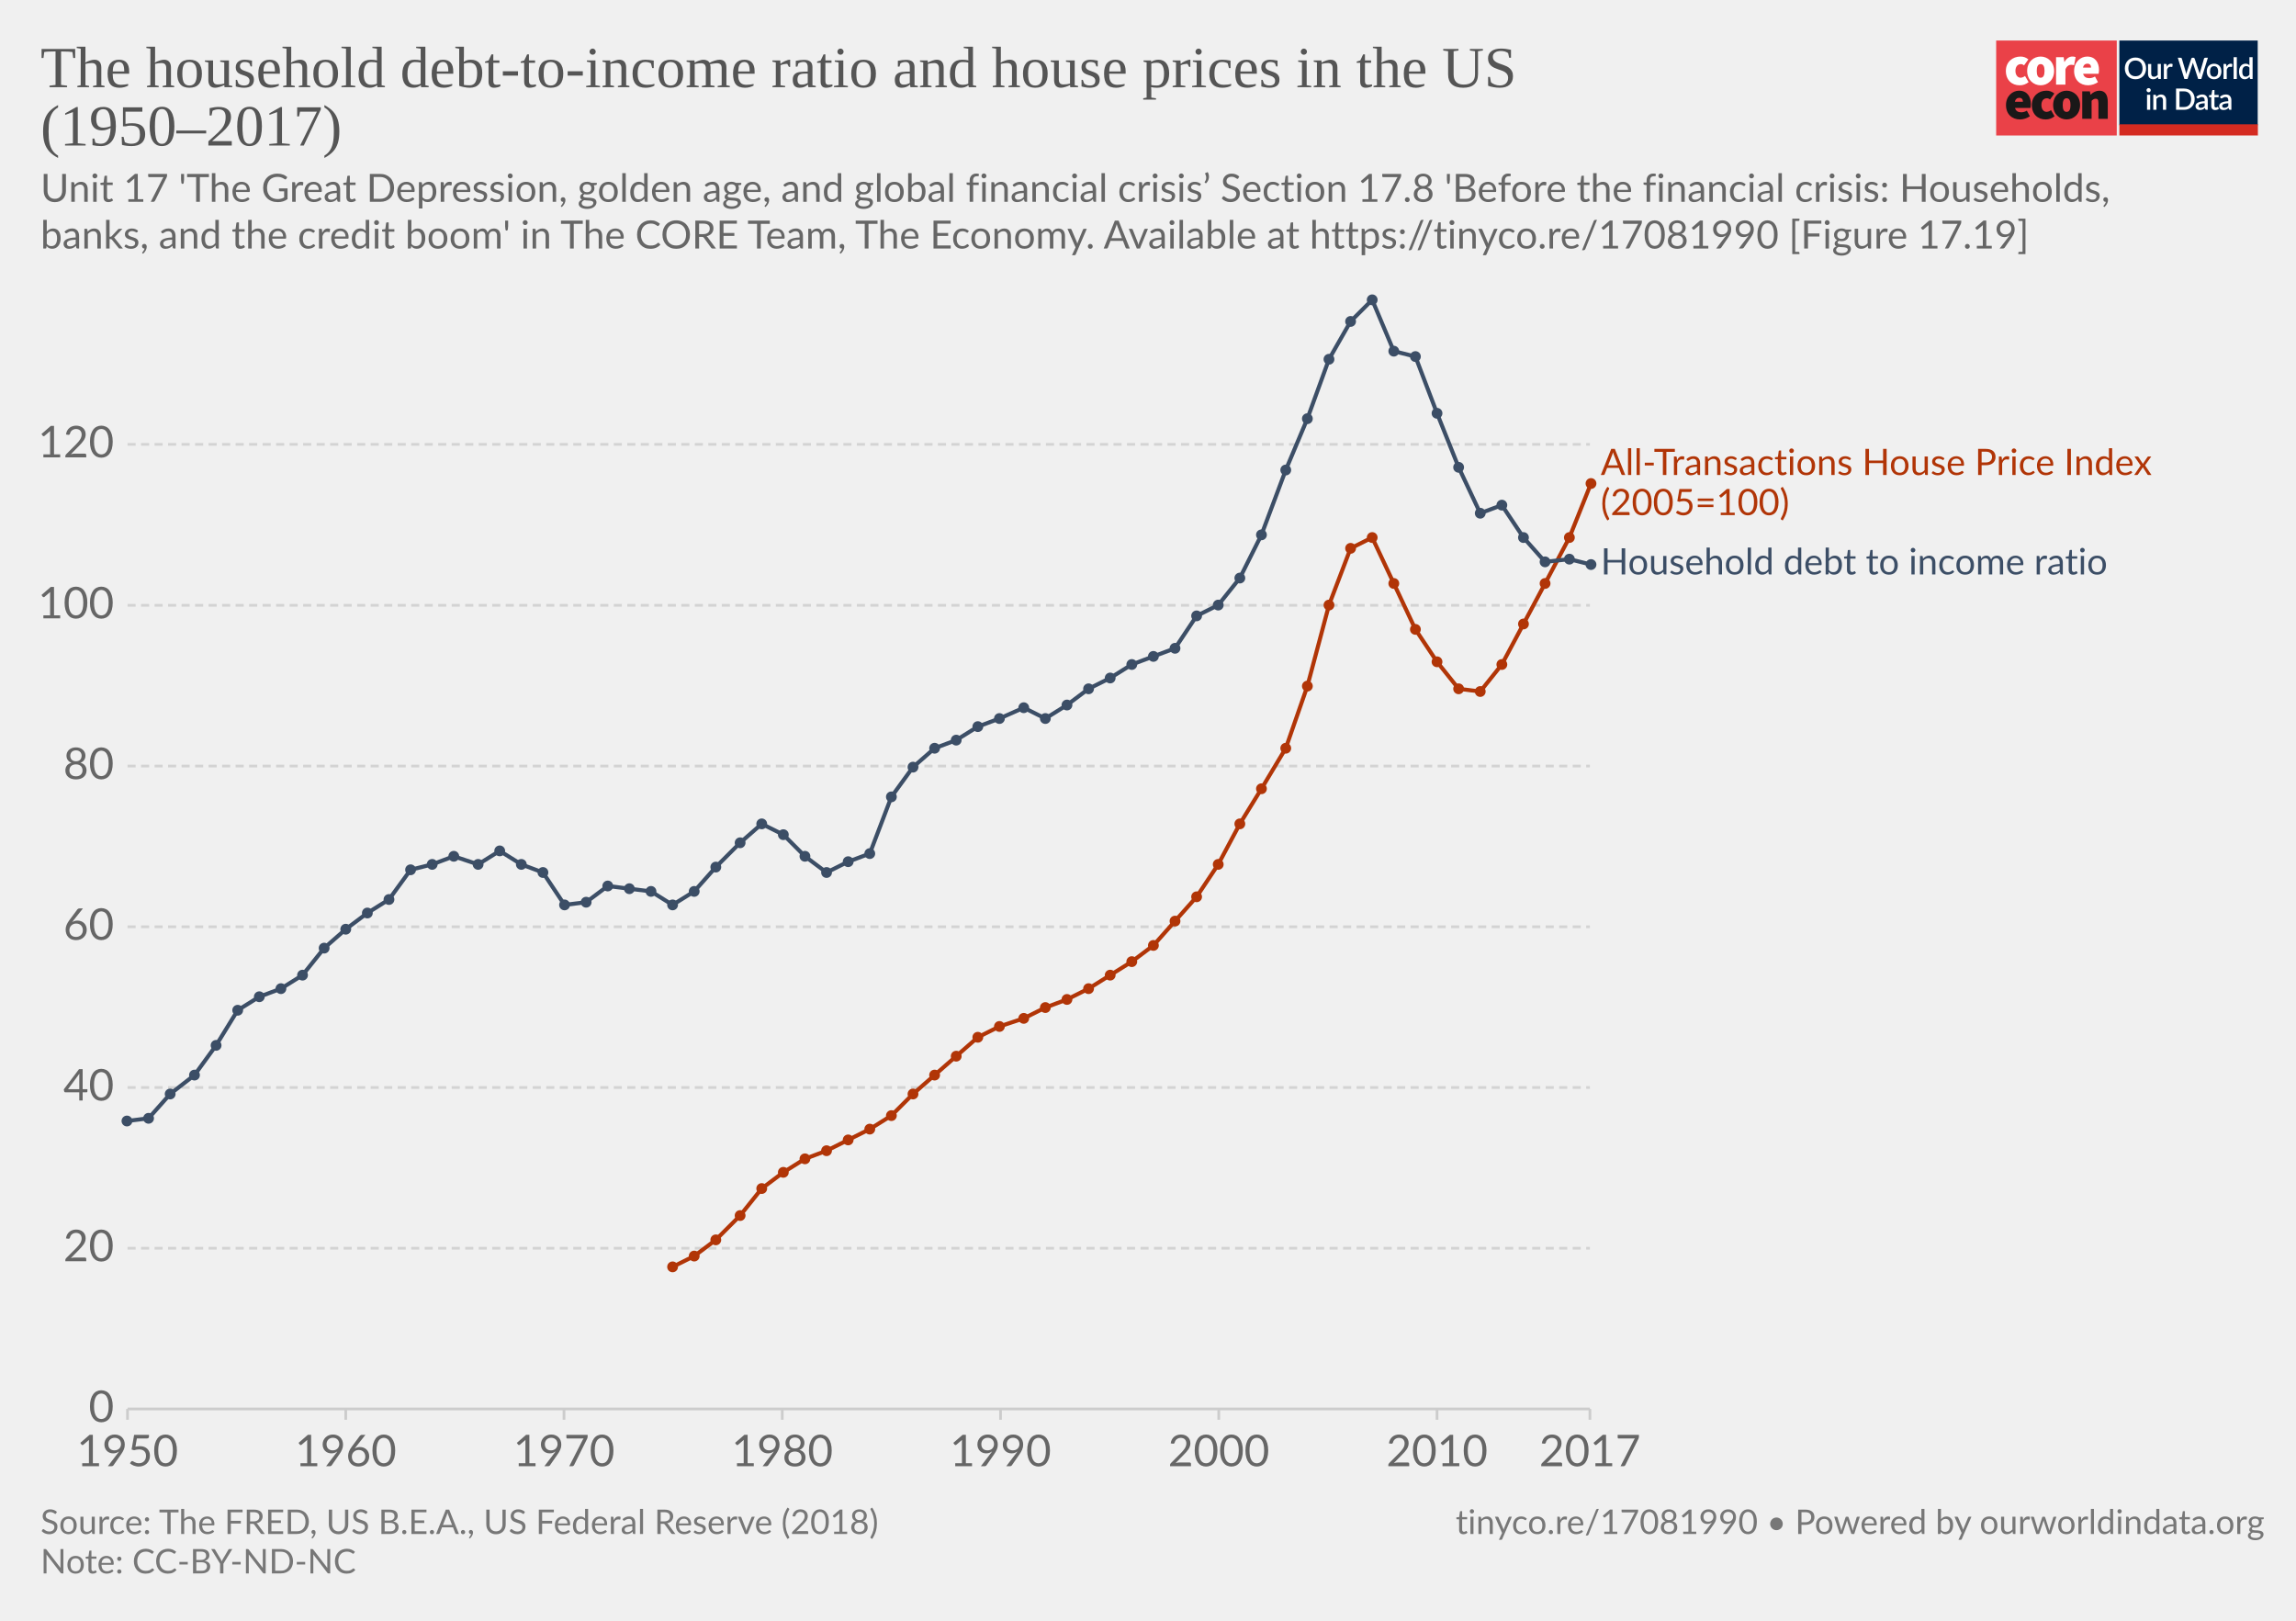
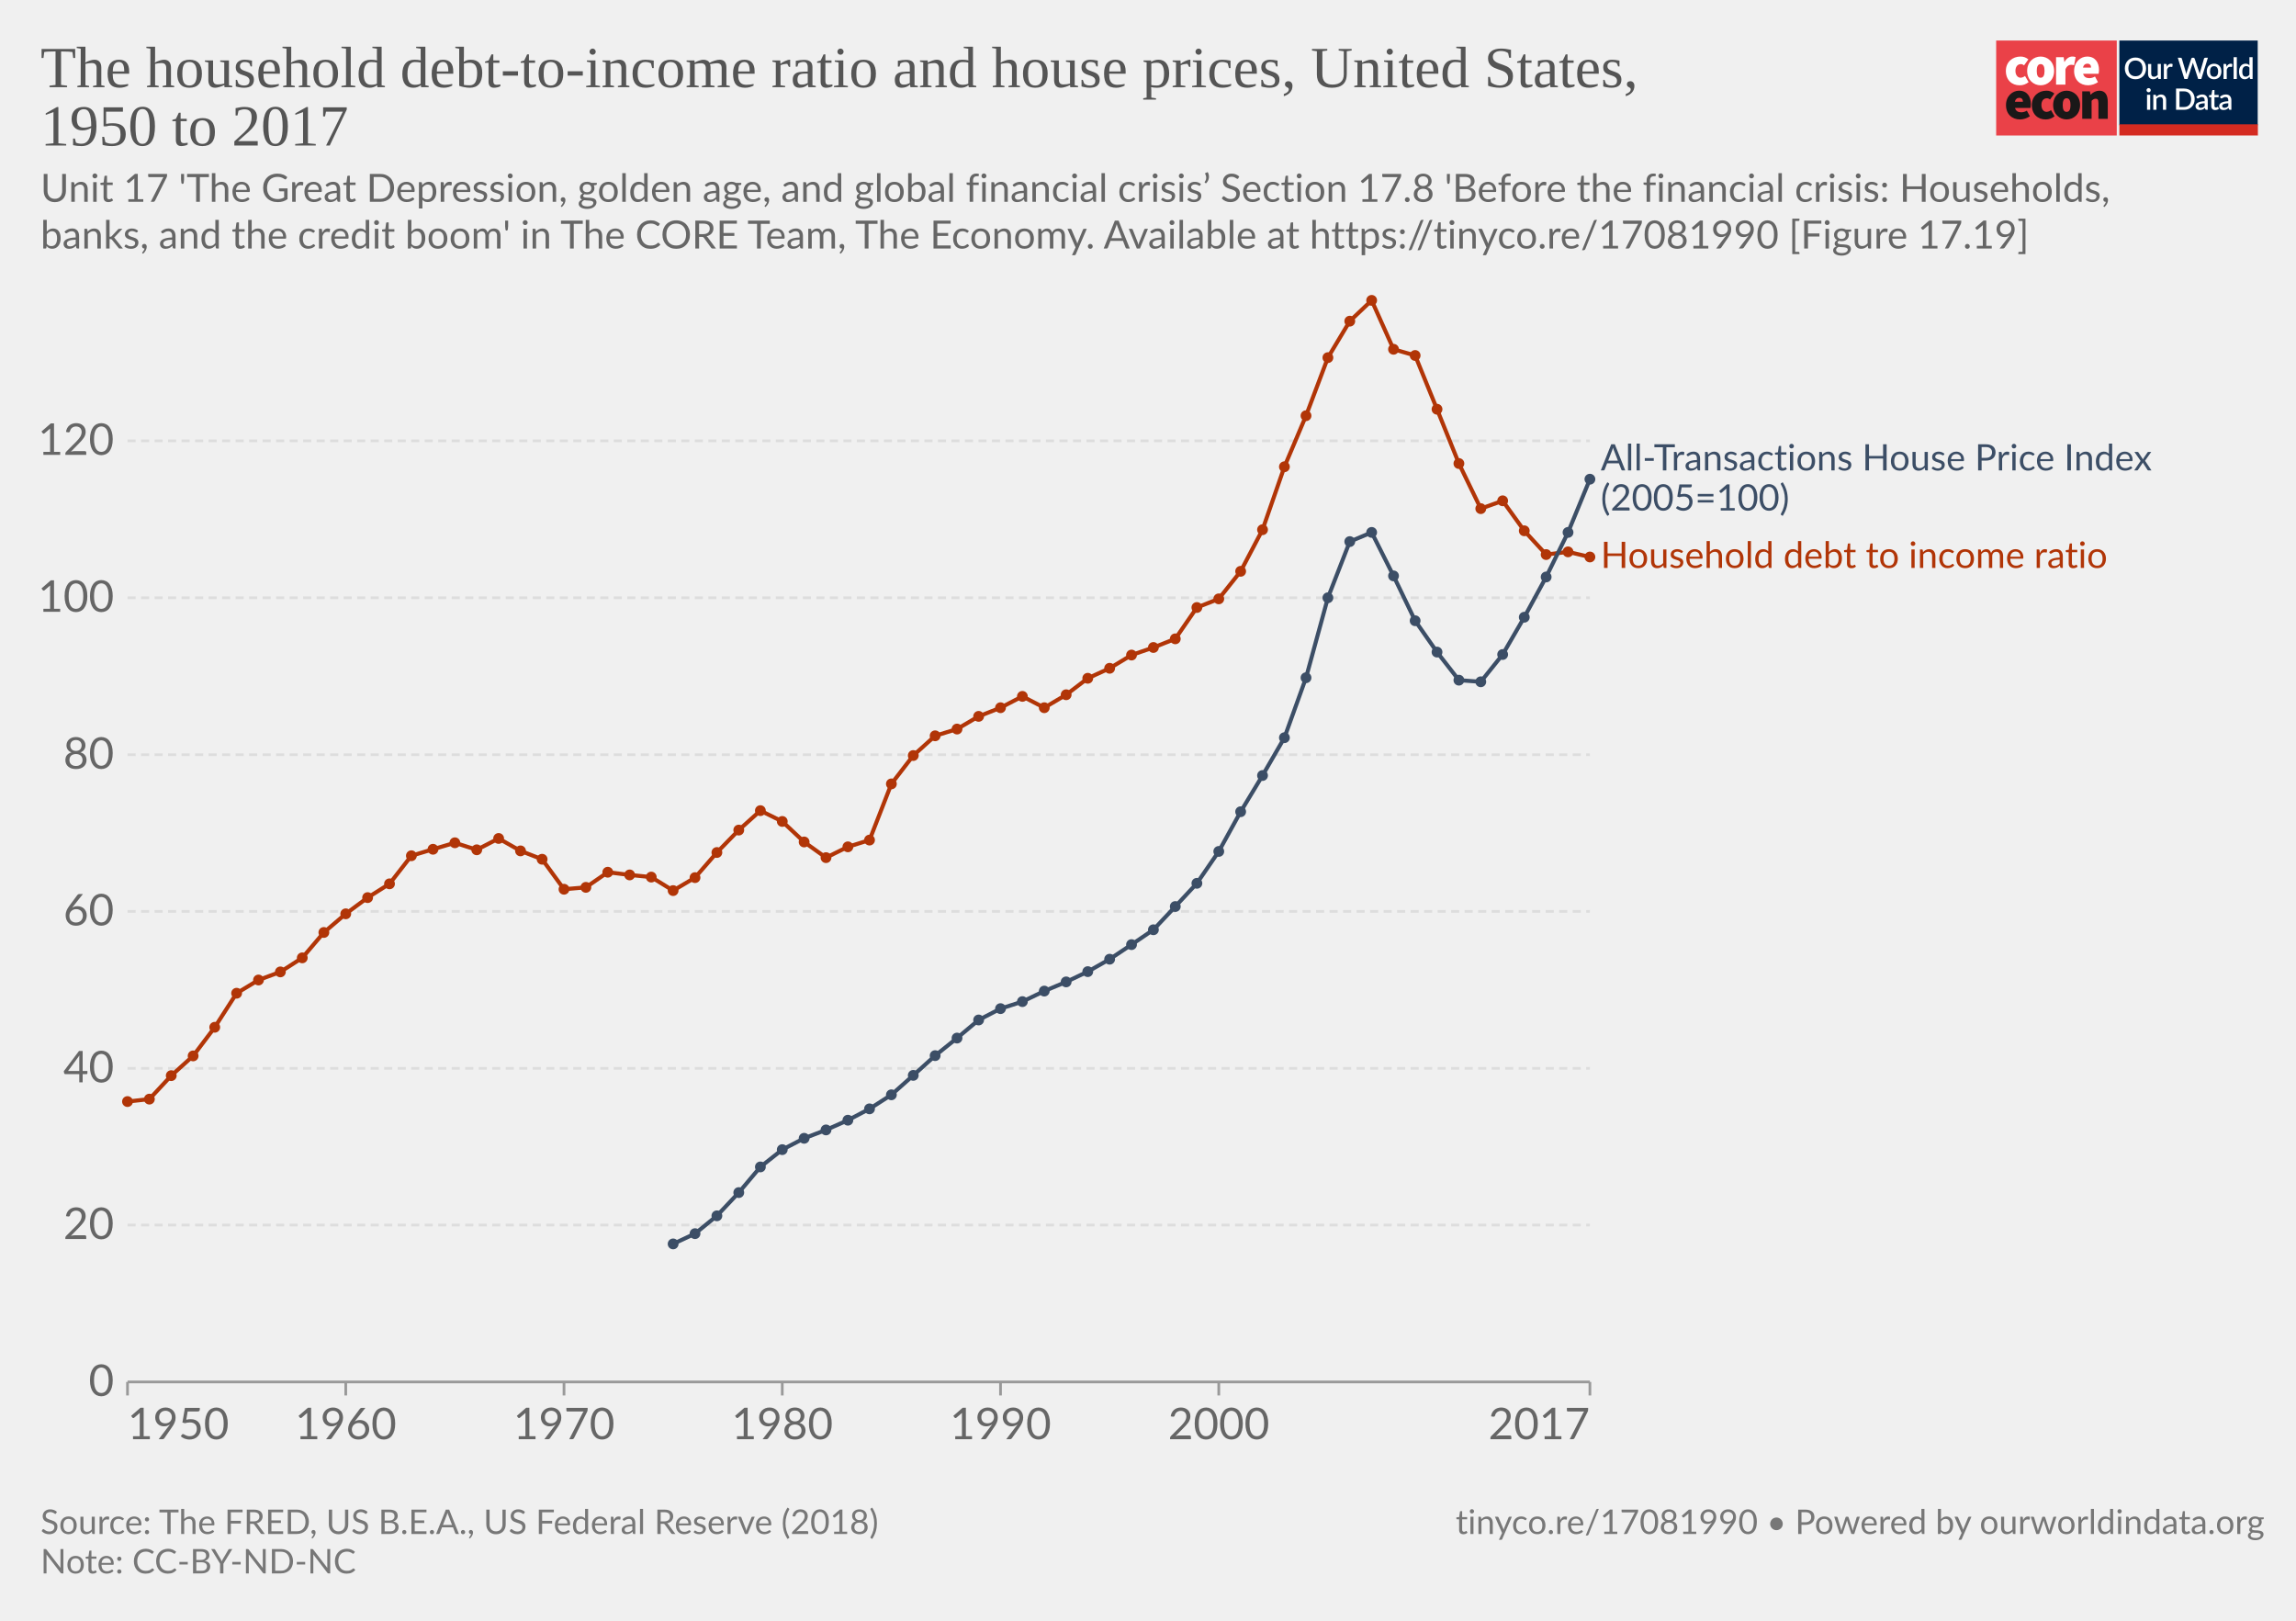
<svg xmlns="http://www.w3.org/2000/svg" version="1.1" style="background-color:#fff;-webkit-font-smoothing:antialiased" width="850" height="600" viewBox="0 0 850 600" font-family="Lato,'Helvetica Neue',Helvetica,Arial,sans-serif" font-size="18" text-rendering="optimizeLegibility">
  <g class="HeaderView">
    <g transform="matrix(.95 0 0 .95 739 15)">
-       <svg width="102" height="37" viewBox="0 0 102 37" fill="none">
+       <svg className="coreLogo" width="102" height="37" viewBox="0 0 102 37" fill="none">
        <path d="M47 0H0v37h47V0z" fill="#EA4148" />
        <path d="M3.78 11.85c0-3.55 2.67-5.6 5.68-5.6a4.63 4.63 0 013.09 1.1l-1.7 2.36c-.31-.32-.74-.5-1.18-.52-1.36 0-2.16 1.03-2.16 2.66 0 1.62.89 2.65 2.03 2.65a2.93 2.93 0 001.7-.69l1.4 2.4a5.29 5.29 0 01-3.52 1.24c-3 0-5.34-2.05-5.34-5.6z" fill="#fff" />
        <path d="M18.85 11.85c0-1.63-.42-2.66-1.52-2.66s-1.52 1.03-1.52 2.66c0 1.62.42 2.65 1.52 2.65s1.52-1.03 1.52-2.65zm-6.77 0c0-3.55 2.54-5.6 5.25-5.6 2.7 0 5.25 2.05 5.25 5.6s-2.54 5.6-5.25 5.6-5.25-2.05-5.25-5.6M23.34 6.5h2.97l.25 1.84h.09c.78-1.46 1.97-2.1 3-2.1.45-.02.9.05 1.32.22l-.6 3.16c-.38-.1-.78-.16-1.18-.17-.76 0-1.7.47-2.2 1.8v5.94h-3.65V6.5zm13.64 4.06c0-.81-.34-1.54-1.44-1.54-.8 0-1.49.47-1.7 1.54h3.14zm-6.6 1.29c0-3.47 2.49-5.6 5.07-5.6 3.13 0 4.62 2.3 4.62 5.17 0 .52-.05 1.03-.15 1.54h-6.04c.34 1.28 1.27 1.71 2.46 1.71a4.3 4.3 0 002.16-.64l1.18 2.18a7.08 7.08 0 01-3.85 1.24c-3.09 0-5.46-2.05-5.46-5.6" fill="#fff" />
        <path d="M10.43 23.87c0-.81-.34-1.54-1.44-1.54-.8 0-1.48.47-1.69 1.54h3.13zm-6.6 1.28c0-3.46 2.5-5.6 5.08-5.6 3.13 0 4.61 2.3 4.61 5.18 0 .51-.05 1.03-.15 1.54H7.34c.34 1.28 1.27 1.7 2.46 1.7.76-.01 1.5-.23 2.16-.63l1.18 2.18a7.08 7.08 0 01-3.85 1.24c-3.1 0-5.46-2.06-5.46-5.6m10.07-.01c0-3.55 2.67-5.6 5.68-5.6a4.63 4.63 0 013.09 1.11l-1.7 2.35c-.32-.31-.74-.5-1.18-.51-1.36 0-2.16 1.03-2.16 2.65 0 1.63.89 2.66 2.03 2.66a2.93 2.93 0 001.7-.69l1.39 2.4a5.29 5.29 0 01-3.51 1.24c-3 0-5.34-2.06-5.34-5.6" fill="#1A1818" />
        <path d="M28.97 25.15c0-1.62-.42-2.65-1.52-2.65s-1.52 1.03-1.52 2.65c0 1.63.42 2.66 1.52 2.66s1.52-1.03 1.52-2.66zm-6.77 0c0-3.55 2.54-5.6 5.25-5.6 2.7 0 5.25 2.05 5.25 5.6s-2.54 5.6-5.25 5.6-5.25-2.04-5.25-5.6m11.34-5.35h2.97l.25 1.29h.09a4.76 4.76 0 013.34-1.54c2.33 0 3.3 1.71 3.3 4.36v6.6h-3.64v-6.13c0-1.37-.34-1.7-1.06-1.7-.67 0-1.05.3-1.6.8v7.02h-3.65V19.8z" fill="#1A1818" />
        <path fill="#fff" d="M48 0h54v37H48z" />
        <path d="M48 0h53.93v33H48V0z" fill="#002147" />
        <path d="M58.42 10.86c0 .61-.1 1.18-.3 1.7a3.83 3.83 0 01-2.15 2.21c-.5.21-1.07.32-1.7.32-.6 0-1.17-.1-1.68-.32a3.9 3.9 0 01-2.15-2.21c-.2-.52-.3-1.09-.3-1.7 0-.61.1-1.18.3-1.7a3.93 3.93 0 012.15-2.22 4.38 4.38 0 011.69-.31c.62 0 1.18.1 1.69.31a3.79 3.79 0 012.15 2.22c.2.52.3 1.09.3 1.7zm-1.38 0c0-.48-.06-.9-.2-1.28A2.38 2.38 0 0055.43 8a2.97 2.97 0 00-1.14-.21c-.42 0-.8.07-1.15.21-.34.14-.63.35-.87.61a2.8 2.8 0 00-.56.97c-.13.38-.2.8-.2 1.28s.07.9.2 1.29a2.46 2.46 0 001.43 1.57c.35.14.73.2 1.15.2.42 0 .8-.06 1.15-.2a2.4 2.4 0 001.42-1.57c.13-.38.2-.81.2-1.29zm7.14-1.72V15h-.74c-.17 0-.27-.08-.32-.24l-.1-.54a3.42 3.42 0 01-.81.63 2.3 2.3 0 01-1.06.24c-.32 0-.6-.05-.85-.16a1.72 1.72 0 01-1-1.15 3.1 3.1 0 01-.12-.91V9.14h1.24v3.73c0 .4.09.7.27.92.18.22.46.32.83.32.27 0 .53-.06.76-.18.24-.13.46-.3.67-.52V9.13h1.23zm2.33 1.08c.18-.37.4-.66.66-.87.27-.22.58-.32.94-.32a1.34 1.34 0 01.66.17l-.09.93a.26.26 0 01-.07.14.2.2 0 01-.13.03c-.06 0-.14 0-.25-.03a1.62 1.62 0 00-.8.04c-.13.05-.25.13-.35.22-.1.1-.2.21-.28.35-.08.14-.15.3-.22.47V15h-1.24V9.13h.72c.13 0 .22.03.27.08.05.05.08.13.1.25l.08.76zm16-3.5L79.94 15h-1.21l-1.95-5.95a4.7 4.7 0 01-.12-.46 3.32 3.32 0 01-.13.46L74.57 15h-1.22l-2.57-8.28h1.13c.11 0 .2.03.28.09.08.05.14.12.16.22l1.56 5.3a6.11 6.11 0 01.16.8 10 10 0 01.2-.8l1.78-5.3a.48.48 0 01.16-.21.4.4 0 01.28-.1h.4c.11 0 .21.03.28.1.08.05.13.12.17.21l1.77 5.3.1.37.1.4a59.35 59.35 0 00.16-.76L81 7.03a.4.4 0 01.16-.22.49.49 0 01.3-.09h1.04zm2.41 2.32c.44 0 .83.07 1.18.22a2.49 2.49 0 011.47 1.55c.13.37.2.79.2 1.25 0 .47-.07.88-.2 1.26-.14.37-.33.69-.58.95a2.87 2.87 0 01-2.07.82c-.43 0-.83-.07-1.18-.22a2.55 2.55 0 01-1.47-1.55c-.14-.38-.2-.8-.2-1.26 0-.46.06-.88.2-1.25a2.55 2.55 0 011.47-1.55c.35-.15.75-.22 1.18-.22zm0 5.08c.53 0 .92-.18 1.18-.53.26-.36.4-.86.4-1.52s-.14-1.17-.4-1.53c-.26-.36-.65-.54-1.18-.54-.53 0-.93.18-1.2.54-.25.36-.38.87-.38 1.53s.13 1.16.39 1.52c.26.35.66.53 1.2.53zm4.86-3.9c.18-.37.4-.66.67-.87.26-.22.57-.32.93-.32a1.34 1.34 0 01.66.17l-.09.93a.26.26 0 01-.07.14.2.2 0 01-.13.03c-.06 0-.14 0-.25-.03a1.62 1.62 0 00-.8.04 1.29 1.29 0 00-.63.57c-.08.14-.15.3-.22.47V15H88.6V9.13h.72c.13 0 .22.03.27.08.05.05.08.13.1.25l.08.76zm4-3.73V15h-1.25V6.49h1.24zm4.91 4.09a1.45 1.45 0 00-1.24-.6c-.48 0-.86.18-1.13.54-.27.35-.4.87-.4 1.56 0 .37.02.67.08.93.07.25.15.46.27.62.11.16.25.28.42.35.16.08.35.11.56.11.31 0 .58-.07.8-.2.24-.14.45-.33.64-.58v-2.73zm1.24-4.09V15h-.75c-.16 0-.27-.08-.31-.24l-.11-.63c-.25.28-.53.52-.84.7-.31.17-.67.26-1.09.26a1.96 1.96 0 01-1.59-.78 2.73 2.73 0 01-.44-.94 4.86 4.86 0 01.01-2.5c.12-.37.3-.7.51-.96a2.3 2.3 0 011.85-.88c.34 0 .63.05.88.16.24.11.45.26.64.46V6.49h1.24zm-39.9 14.65V27h-1.24v-5.86h1.24zm.2-1.78c0 .12-.02.22-.06.32a.83.83 0 01-1.34.26.8.8 0 01-.24-.58c0-.11.02-.22.06-.32a.89.89 0 01.43-.43.76.76 0 01.64 0 .81.81 0 01.45.43c.04.1.06.2.06.32zm2.16 2.55a3.67 3.67 0 01.83-.63 2.32 2.32 0 011.9-.08c.24.11.45.26.61.46.17.2.3.43.38.7.09.28.13.58.13.9V27H65v-3.73c0-.4-.1-.7-.28-.92-.18-.22-.45-.33-.83-.33-.27 0-.53.06-.77.19-.23.13-.45.3-.66.52V27h-1.23v-5.86h.74c.17 0 .28.07.33.23l.08.54zm14.96.95c0 .61-.1 1.17-.3 1.68a3.78 3.78 0 01-2.15 2.16c-.5.2-1.07.3-1.69.3H70.1v-8.28h3.12c.62 0 1.19.1 1.7.3a3.71 3.71 0 012.14 2.16c.2.5.3 1.07.3 1.68zm-1.37 0c0-.48-.07-.9-.2-1.28a2.6 2.6 0 00-.55-.96 2.35 2.35 0 00-.87-.6 2.97 2.97 0 00-1.15-.21h-1.77v6.1h1.77c.43 0 .81-.07 1.15-.2a2.42 2.42 0 001.42-1.56c.13-.38.2-.81.2-1.29zm5.27 1.58a7.5 7.5 0 00-1.12.1c-.3.06-.55.13-.73.22a.97.97 0 00-.41.3.68.68 0 00-.12.4c0 .13.02.25.06.35.05.1.1.18.18.24.08.06.18.1.28.14a1.78 1.78 0 001.18-.14c.23-.12.46-.3.68-.53v-1.08zm-3.28-2.49a3.36 3.36 0 012.37-.92c.34 0 .63.05.9.16a1.83 1.83 0 011.06 1.18c.1.27.15.57.15.9V27h-.55a.56.56 0 01-.27-.05.42.42 0 01-.16-.23l-.12-.47-.44.36c-.15.1-.3.2-.46.26a2.77 2.77 0 01-1.75.12c-.2-.06-.38-.16-.53-.29a1.46 1.46 0 01-.48-1.18c0-.23.06-.45.18-.66.12-.22.32-.41.6-.58a4 4 0 011.1-.43 8.03 8.03 0 011.68-.19v-.39c0-.42-.1-.73-.27-.94-.18-.2-.45-.3-.8-.3-.23-.01-.43.02-.6.08a6.05 6.05 0 00-.74.39.54.54 0 01-.28.08.38.38 0 01-.22-.06.6.6 0 01-.15-.17l-.22-.4zm7.38 5.14c-.48 0-.86-.13-1.12-.4-.26-.28-.4-.67-.4-1.17v-3.41h-.64a.27.27 0 01-.18-.07c-.05-.04-.07-.11-.07-.2v-.5l.95-.14.27-1.7a.31.31 0 01.1-.15c.04-.04.1-.06.18-.06h.63v1.93h1.63v.89h-1.63v3.33c0 .2.05.37.16.48.1.11.24.17.41.17a.79.79 0 00.43-.12 4 4 0 00.12-.08.2.2 0 01.11-.04c.07 0 .13.04.17.11l.37.6c-.2.18-.42.3-.68.4a2.5 2.5 0 01-.8.13zm5.11-2.65a7.5 7.5 0 00-1.11.1 3 3 0 00-.74.22.97.97 0 00-.4.3.68.68 0 00-.13.4c0 .13.02.25.06.35.05.1.11.18.19.24s.17.1.28.14a1.78 1.78 0 001.18-.14c.23-.12.45-.3.67-.53v-1.08zm-3.28-2.49a3.36 3.36 0 012.37-.92c.34 0 .64.05.9.16.27.11.49.26.66.46.18.2.32.44.41.72.1.27.14.57.14.9V27h-.55a.56.56 0 01-.27-.05c-.06-.04-.11-.11-.15-.23l-.12-.47-.45.36c-.14.1-.3.2-.45.26a2.77 2.77 0 01-1.75.12c-.2-.06-.38-.16-.53-.29a1.46 1.46 0 01-.49-1.18c0-.23.06-.45.18-.66.12-.22.32-.41.6-.58.28-.17.65-.31 1.1-.43a8.03 8.03 0 011.68-.19v-.39c0-.42-.09-.73-.27-.94-.18-.2-.44-.3-.8-.3a1.5 1.5 0 00-.59.08 6.09 6.09 0 00-.74.39.54.54 0 01-.29.08.38.38 0 01-.22-.06.6.6 0 01-.14-.17l-.23-.4z" fill="#fff" />
        <path fill="#D42B21" d="M48 32.65h54V37H48z" />
      </svg>
    </g>
-     <a href="https://ourworldindata.org/grapher/the-household-debt-to-income-ratio-and-house-prices-in-the-us-19502017?tab=chart&amp;stackMode=absolute&amp;region=World" target="_blank" rel="noopener" font-family="&quot;Playfair Display&quot;,Georgia,&quot;Times New Roman&quot;,serif">
+     <a href="https://ourworldindata.org/grapher/the-household-debt-to-income-ratio-and-house-prices-in-the-us-19502017" target="_blank" rel="noopener" font-family="&quot;Playfair Display&quot;,Georgia,&quot;Times New Roman&quot;,serif">
      <text font-size="21.6" x="15" y="32.3" fill="#555">
-         <tspan x="15" y="32.28">The household debt-to-income ratio and house prices in the US</tspan>
-         <tspan x="15" y="53.88">(1950–2017)</tspan>
+         <tspan x="15" y="32.28">The household debt-to-income ratio and house prices, United States,</tspan>
+         <tspan x="15" y="53.88">1950 to 2017</tspan>
      </text>
    </a>
    <text font-size="14.4" x="15" y="74.7" fill="#666">
      <tspan x="15" y="74.72">Unit 17 'The Great Depression, golden age, and global financial crisis’ Section 17.8 'Before the financial crisis: Households,</tspan>
      <tspan x="15" y="92">banks, and the credit boom' in The CORE Team, The Economy. Available at https://tinyco.re/17081990 [Figure 17.19]</tspan>
    </text>
  </g>
  <g class="LineChart">
    <defs>
      <clipPath id="a">
-         <path d="M37.22 0h830v863.2h-830z" />
+         <path d="M37.22 101.2h840v441.6h-840z" />
      </clipPath>
    </defs>
    <g class="DualAxisView">
      <g class="HorizontalAxis">
-         <path stroke="#ccc" d="M47.2 521.6v4M128 521.6v4M208.8 521.6v4M289.6 521.6v4M370.4 521.6v4M451.2 521.6v4M532 521.6v4M588.6 521.6v4" />
-         <text x="47.2" y="542.8" fill="#666" text-anchor="middle" font-size="16.2">1950</text>
-         <text x="128" y="542.8" fill="#666" text-anchor="middle" font-size="16.2">1960</text>
-         <text x="208.8" y="542.8" fill="#666" text-anchor="middle" font-size="16.2">1970</text>
-         <text x="289.6" y="542.8" fill="#666" text-anchor="middle" font-size="16.2">1980</text>
-         <text x="370.4" y="542.8" fill="#666" text-anchor="middle" font-size="16.2">1990</text>
-         <text x="451.2" y="542.8" fill="#666" text-anchor="middle" font-size="16.2">2000</text>
-         <text x="532" y="542.8" fill="#666" text-anchor="middle" font-size="16.2">2010</text>
-         <text x="588.6" y="542.8" fill="#666" text-anchor="middle" font-size="16.2">2017</text>
-       </g>
-       <g class="VerticalAxis" fill="#666" dominant-baseline="middle" text-anchor="end" font-size="16.2">
-         <text x="42.22" y="521.6">0</text>
-         <text x="42.22" y="462.1">20</text>
-         <text x="42.22" y="402.6">40</text>
-         <text x="42.22" y="343.1">60</text>
-         <text x="42.22" y="283.6">80</text>
-         <text x="42.22" y="224.1">100</text>
-         <text x="42.22" y="164.5">120</text>
+         <path stroke="#999" d="M47.2 511.6v5M588.6 511.6v5M128 511.6v5M208.8 511.6v5M289.6 511.6v5M370.4 511.6v5M451.2 511.6v5" />
+         <text x="47.22" y="532.8" fill="#666" text-anchor="start" font-size="16.2">1950</text>
+         <text x="588.59" y="532.8" fill="#666" text-anchor="end" font-size="16.2">2017</text>
+         <text x="128" y="532.8" fill="#666" text-anchor="middle" font-size="16.2">1960</text>
+         <text x="208.8" y="532.8" fill="#666" text-anchor="middle" font-size="16.2">1970</text>
+         <text x="289.6" y="532.8" fill="#666" text-anchor="middle" font-size="16.2">1980</text>
+         <text x="370.4" y="532.8" fill="#666" text-anchor="middle" font-size="16.2">1990</text>
+         <text x="451.2" y="532.8" fill="#666" text-anchor="middle" font-size="16.2">2000</text>
+       </g>
+       <g class="VerticalAxis" text-anchor="end" fill="#666" font-size="16.2">
+         <text x="42.22" y="511.6" dy=".32em">0</text>
+         <text x="42.22" y="453.5" dy=".32em">20</text>
+         <text x="42.22" y="395.5" dy=".32em">40</text>
+         <text x="42.22" y="337.4" dy=".32em">60</text>
+         <text x="42.22" y="279.4" dy=".32em">80</text>
+         <text x="42.22" y="221.3" dy=".32em">100</text>
+         <text x="42.22" y="163.2" dy=".32em">120</text>
      </g>
      <g class="AxisGridLines horizontalLines">
-         <path stroke="#ccc" d="M47.22 521.6h541.37" />
-         <path stroke="#d3d3d3" stroke-dasharray="3,2" d="M47.22 462.1h541.37M47.22 402.6h541.37M47.22 343.1h541.37M47.22 283.6h541.37M47.22 224.1h541.37M47.22 164.5h541.37" />
+         <path stroke="#999" d="M47.22 511.6h541.37" />
+         <path stroke="#ddd" stroke-dasharray="3,2" d="M47.22 453.5h541.37M47.22 395.5h541.37M47.22 337.4h541.37M47.22 279.4h541.37M47.22 221.3h541.37M47.22 163.2h541.37" />
      </g>
    </g>
    <g clip-path="url(#a)">
      <g class="LineLabels" cursor="default">
        <g class="legendMark">
-           <text font-size="13.5" x="592.6" y="175.8" fill="#B13507">
-             <tspan x="592.59" y="175.85">All-Transactions House Price Index</tspan>
-             <tspan x="592.59" y="190.7">(2005=100)</tspan>
+           <text font-size="13.5" x="592.6" y="174.2" fill="#3C4E66">
+             <tspan x="592.59" y="174.15">All-Transactions House Price Index</tspan>
+             <tspan x="592.59" y="189">(2005=100)</tspan>
          </text>
        </g>
        <g class="legendMark">
-           <text font-size="13.5" x="592.6" y="212.7" fill="#3C4E66">
-             <tspan x="592.59" y="212.65">Household debt to income ratio</tspan>
+           <text font-size="13.5" x="592.6" y="210.3" fill="#B13507">
+             <tspan x="592.59" y="210.25">Household debt to income ratio</tspan>
          </text>
        </g>
      </g>
      <g class="Lines">
-         <g class="key-United-States_0">
-           <path stroke="#B13507" stroke-linecap="round" d="M249 469l8-4 8-6 9-9 8-10 8-6 8-5 8-3 8-4 8-4 8-5 8-8 8-7 8-7 8-7 8-4 9-3 8-4 8-3 8-4 8-5 8-5 8-6 8-9 8-9 8-12 8-15 8-13 9-15 8-23 8-30 8-21 8-4 8 17 8 17 8 12 8 10 8 1 8-10 8-15 8-15 9-17 8-20" fill="none" stroke-width="1.5" />
+         <g>
+           <path stroke-linecap="round" stroke-linejoin="round" stroke="#ddd" d="M47.2 407.8l8.1-.9 8.1-8.7 8.1-7.3 8-10.6 8.1-12.6 8.1-4.9 8.1-3 8.1-5.2 8-9.4 8.1-6.9 8.1-6 8.1-5.1 8.1-10.4 8-2.4 8.1-2.4 8.1 2.6 8.1-4.2 8.1 4.6 8 3.1 8.1 11.1 8.1-.7 8.1-5.6 8.1 1 8 .8 8.1 5 8.1-4.8 8.1-9.3 8.1-8.3 8-7.2 8.1 4 8.1 7.6 8.1 5.8 8.1-4 8-2.5 8.1-20.8 8.1-10.5 8.1-7.3 8.1-2.5 8-4.7 8.1-3.2 8.1-4.2 8.1 4.2 8.1-4.8 8-6.1 8.1-3.7 8.1-4.9 8.1-2.8 8.1-3.2 8-11.6 8.1-3.2 8.1-10.2 8.1-15.4 8.1-23.3 8-18.9 8.1-21.5 8.1-13.5 8.1-7.7 8.1 18.1 8 2.3 8.1 19.9 8.1 20.1 8.1 16.7 8.1-2.9 8 11.1 8.1 8.8 8.1-1 8.1 1.9" fill="none" stroke-width="1" />
+         </g>
+         <g>
+           <path stroke-linecap="round" stroke-linejoin="round" stroke="#ddd" d="M249.2 460.5l8.1-3.8 8.1-6.6 8.1-8.6 8-9.5 8.1-6.4 8.1-4.2 8.1-3.1 8.1-3.6 8-4.2 8.1-5.2 8.1-7.2 8.1-7.3 8.1-6.5 8-6.7 8.1-4.2 8.1-2.6 8.1-3.9 8.1-3.4 8-3.8 8.1-4.6 8.1-5.4 8.1-5.5 8.1-8.6 8-8.6 8.1-11.8 8.1-14.7 8.1-13.4 8.1-14 8-22.2 8.1-29.6 8.1-20.8 8.1-3.4 8.1 16.1 8 16.6 8.1 11.6 8.1 10.4 8.1.6 8.1-10.1 8-13.8 8.1-14.9 8.1-16.5 8.1-19.7" fill="none" stroke-width="1" />
+         </g>
+         <g>
+           <path stroke="#B13507" stroke-linecap="round" stroke-linejoin="round" d="M47.2 407.8l8.1-.9 8.1-8.7 8.1-7.3 8-10.6 8.1-12.6 8.1-4.9 8.1-3 8.1-5.2 8-9.4 8.1-6.9 8.1-6 8.1-5.1 8.1-10.4 8-2.4 8.1-2.4 8.1 2.6 8.1-4.2 8.1 4.6 8 3.1 8.1 11.1 8.1-.7 8.1-5.6 8.1 1 8 .8 8.1 5 8.1-4.8 8.1-9.3 8.1-8.3 8-7.2 8.1 4 8.1 7.6 8.1 5.8 8.1-4 8-2.5 8.1-20.8 8.1-10.5 8.1-7.3 8.1-2.5 8-4.7 8.1-3.2 8.1-4.2 8.1 4.2 8.1-4.8 8-6.1 8.1-3.7 8.1-4.9 8.1-2.8 8.1-3.2 8-11.6 8.1-3.2 8.1-10.2 8.1-15.4 8.1-23.3 8-18.9 8.1-21.5 8.1-13.5 8.1-7.7 8.1 18.1 8 2.3 8.1 19.9 8.1 20.1 8.1 16.7 8.1-2.9 8 11.1 8.1 8.8 8.1-1 8.1 1.9" fill="none" stroke-width="1.5" />
          <g fill="#B13507">
-             <circle cx="249" cy="469" r="2" />
-             <circle cx="257" cy="465" r="2" />
-             <circle cx="265" cy="459" r="2" />
-             <circle cx="274" cy="450" r="2" />
-             <circle cx="282" cy="440" r="2" />
-             <circle cx="290" cy="434" r="2" />
-             <circle cx="298" cy="429" r="2" />
-             <circle cx="306" cy="426" r="2" />
-             <circle cx="314" cy="422" r="2" />
-             <circle cx="322" cy="418" r="2" />
-             <circle cx="330" cy="413" r="2" />
-             <circle cx="338" cy="405" r="2" />
-             <circle cx="346" cy="398" r="2" />
-             <circle cx="354" cy="391" r="2" />
-             <circle cx="362" cy="384" r="2" />
-             <circle cx="370" cy="380" r="2" />
-             <circle cx="379" cy="377" r="2" />
-             <circle cx="387" cy="373" r="2" />
-             <circle cx="395" cy="370" r="2" />
-             <circle cx="403" cy="366" r="2" />
-             <circle cx="411" cy="361" r="2" />
-             <circle cx="419" cy="356" r="2" />
-             <circle cx="427" cy="350" r="2" />
-             <circle cx="435" cy="341" r="2" />
-             <circle cx="443" cy="332" r="2" />
-             <circle cx="451" cy="320" r="2" />
-             <circle cx="459" cy="305" r="2" />
-             <circle cx="467" cy="292" r="2" />
-             <circle cx="476" cy="277" r="2" />
-             <circle cx="484" cy="254" r="2" />
-             <circle cx="492" cy="224" r="2" />
-             <circle cx="500" cy="203" r="2" />
-             <circle cx="508" cy="199" r="2" />
-             <circle cx="516" cy="216" r="2" />
-             <circle cx="524" cy="233" r="2" />
-             <circle cx="532" cy="245" r="2" />
-             <circle cx="540" cy="255" r="2" />
-             <circle cx="548" cy="256" r="2" />
-             <circle cx="556" cy="246" r="2" />
-             <circle cx="564" cy="231" r="2" />
-             <circle cx="572" cy="216" r="2" />
-             <circle cx="581" cy="199" r="2" />
-             <circle cx="589" cy="179" r="2" />
+             <circle cx="47.2" cy="407.8" r="2" />
+             <circle cx="55.3" cy="406.9" r="2" />
+             <circle cx="63.4" cy="398.2" r="2" />
+             <circle cx="71.5" cy="390.9" r="2" />
+             <circle cx="79.5" cy="380.3" r="2" />
+             <circle cx="87.6" cy="367.7" r="2" />
+             <circle cx="95.7" cy="362.8" r="2" />
+             <circle cx="103.8" cy="359.8" r="2" />
+             <circle cx="111.9" cy="354.6" r="2" />
+             <circle cx="119.9" cy="345.2" r="2" />
+             <circle cx="128" cy="338.3" r="2" />
+             <circle cx="136.1" cy="332.3" r="2" />
+             <circle cx="144.2" cy="327.2" r="2" />
+             <circle cx="152.3" cy="316.8" r="2" />
+             <circle cx="160.3" cy="314.4" r="2" />
+             <circle cx="168.4" cy="312" r="2" />
+             <circle cx="176.5" cy="314.6" r="2" />
+             <circle cx="184.6" cy="310.4" r="2" />
+             <circle cx="192.7" cy="315" r="2" />
+             <circle cx="200.7" cy="318.1" r="2" />
+             <circle cx="208.8" cy="329.2" r="2" />
+             <circle cx="216.9" cy="328.5" r="2" />
+             <circle cx="225" cy="322.9" r="2" />
+             <circle cx="233.1" cy="323.9" r="2" />
+             <circle cx="241.1" cy="324.7" r="2" />
+             <circle cx="249.2" cy="329.7" r="2" />
+             <circle cx="257.3" cy="324.9" r="2" />
+             <circle cx="265.4" cy="315.6" r="2" />
+             <circle cx="273.5" cy="307.3" r="2" />
+             <circle cx="281.5" cy="300.1" r="2" />
+             <circle cx="289.6" cy="304.1" r="2" />
+             <circle cx="297.7" cy="311.7" r="2" />
+             <circle cx="305.8" cy="317.5" r="2" />
+             <circle cx="313.9" cy="313.5" r="2" />
+             <circle cx="321.9" cy="311" r="2" />
+             <circle cx="330" cy="290.2" r="2" />
+             <circle cx="338.1" cy="279.7" r="2" />
+             <circle cx="346.2" cy="272.4" r="2" />
+             <circle cx="354.3" cy="269.9" r="2" />
+             <circle cx="362.3" cy="265.2" r="2" />
+             <circle cx="370.4" cy="262" r="2" />
+             <circle cx="378.5" cy="257.8" r="2" />
+             <circle cx="386.6" cy="262" r="2" />
+             <circle cx="394.7" cy="257.2" r="2" />
+             <circle cx="402.7" cy="251.1" r="2" />
+             <circle cx="410.8" cy="247.4" r="2" />
+             <circle cx="418.9" cy="242.5" r="2" />
+             <circle cx="427" cy="239.7" r="2" />
+             <circle cx="435.1" cy="236.5" r="2" />
+             <circle cx="443.1" cy="224.9" r="2" />
+             <circle cx="451.2" cy="221.7" r="2" />
+             <circle cx="459.3" cy="211.5" r="2" />
+             <circle cx="467.4" cy="196.1" r="2" />
+             <circle cx="475.5" cy="172.8" r="2" />
+             <circle cx="483.5" cy="153.9" r="2" />
+             <circle cx="491.6" cy="132.4" r="2" />
+             <circle cx="499.7" cy="118.9" r="2" />
+             <circle cx="507.8" cy="111.2" r="2" />
+             <circle cx="515.9" cy="129.3" r="2" />
+             <circle cx="523.9" cy="131.6" r="2" />
+             <circle cx="532" cy="151.5" r="2" />
+             <circle cx="540.1" cy="171.6" r="2" />
+             <circle cx="548.2" cy="188.3" r="2" />
+             <circle cx="556.3" cy="185.4" r="2" />
+             <circle cx="564.3" cy="196.5" r="2" />
+             <circle cx="572.4" cy="205.3" r="2" />
+             <circle cx="580.5" cy="204.3" r="2" />
+             <circle cx="588.6" cy="206.2" r="2" />
          </g>
        </g>
-         <g class="key-United-States_1">
-           <path stroke="#3C4E66" stroke-linecap="round" d="M47 415l8-1 8-9 9-7 8-11 8-13 8-5 8-3 8-5 8-10 8-7 8-6 8-5 8-11 8-2 8-3 9 3 8-5 8 5 8 3 8 12 8-1 8-6 8 1 8 1 8 5 8-5 8-9 9-9 8-7 8 4 8 8 8 6 8-4 8-3 8-21 8-11 8-7 8-3 8-5 8-3 9-4 8 4 8-5 8-6 8-4 8-5 8-3 8-3 8-12 8-4 8-10 8-16 9-24 8-19 8-22 8-14 8-8 8 19 8 2 8 21 8 20 8 17 8-3 8 12 8 9 9-1 8 2" fill="none" stroke-width="1.5" />
+         <g>
+           <path stroke="#3C4E66" stroke-linecap="round" stroke-linejoin="round" d="M249.2 460.5l8.1-3.8 8.1-6.6 8.1-8.6 8-9.5 8.1-6.4 8.1-4.2 8.1-3.1 8.1-3.6 8-4.2 8.1-5.2 8.1-7.2 8.1-7.3 8.1-6.5 8-6.7 8.1-4.2 8.1-2.6 8.1-3.9 8.1-3.4 8-3.8 8.1-4.6 8.1-5.4 8.1-5.5 8.1-8.6 8-8.6 8.1-11.8 8.1-14.7 8.1-13.4 8.1-14 8-22.2 8.1-29.6 8.1-20.8 8.1-3.4 8.1 16.1 8 16.6 8.1 11.6 8.1 10.4 8.1.6 8.1-10.1 8-13.8 8.1-14.9 8.1-16.5 8.1-19.7" fill="none" stroke-width="1.5" />
          <g fill="#3C4E66">
-             <circle cx="47" cy="415" r="2" />
-             <circle cx="55" cy="414" r="2" />
-             <circle cx="63" cy="405" r="2" />
-             <circle cx="72" cy="398" r="2" />
-             <circle cx="80" cy="387" r="2" />
-             <circle cx="88" cy="374" r="2" />
-             <circle cx="96" cy="369" r="2" />
-             <circle cx="104" cy="366" r="2" />
-             <circle cx="112" cy="361" r="2" />
-             <circle cx="120" cy="351" r="2" />
-             <circle cx="128" cy="344" r="2" />
-             <circle cx="136" cy="338" r="2" />
-             <circle cx="144" cy="333" r="2" />
-             <circle cx="152" cy="322" r="2" />
-             <circle cx="160" cy="320" r="2" />
-             <circle cx="168" cy="317" r="2" />
-             <circle cx="177" cy="320" r="2" />
-             <circle cx="185" cy="315" r="2" />
-             <circle cx="193" cy="320" r="2" />
-             <circle cx="201" cy="323" r="2" />
-             <circle cx="209" cy="335" r="2" />
-             <circle cx="217" cy="334" r="2" />
-             <circle cx="225" cy="328" r="2" />
-             <circle cx="233" cy="329" r="2" />
-             <circle cx="241" cy="330" r="2" />
-             <circle cx="249" cy="335" r="2" />
-             <circle cx="257" cy="330" r="2" />
-             <circle cx="265" cy="321" r="2" />
-             <circle cx="274" cy="312" r="2" />
-             <circle cx="282" cy="305" r="2" />
-             <circle cx="290" cy="309" r="2" />
-             <circle cx="298" cy="317" r="2" />
-             <circle cx="306" cy="323" r="2" />
-             <circle cx="314" cy="319" r="2" />
-             <circle cx="322" cy="316" r="2" />
-             <circle cx="330" cy="295" r="2" />
-             <circle cx="338" cy="284" r="2" />
-             <circle cx="346" cy="277" r="2" />
-             <circle cx="354" cy="274" r="2" />
-             <circle cx="362" cy="269" r="2" />
-             <circle cx="370" cy="266" r="2" />
-             <circle cx="379" cy="262" r="2" />
-             <circle cx="387" cy="266" r="2" />
-             <circle cx="395" cy="261" r="2" />
-             <circle cx="403" cy="255" r="2" />
-             <circle cx="411" cy="251" r="2" />
-             <circle cx="419" cy="246" r="2" />
-             <circle cx="427" cy="243" r="2" />
-             <circle cx="435" cy="240" r="2" />
-             <circle cx="443" cy="228" r="2" />
-             <circle cx="451" cy="224" r="2" />
-             <circle cx="459" cy="214" r="2" />
-             <circle cx="467" cy="198" r="2" />
-             <circle cx="476" cy="174" r="2" />
-             <circle cx="484" cy="155" r="2" />
-             <circle cx="492" cy="133" r="2" />
-             <circle cx="500" cy="119" r="2" />
-             <circle cx="508" cy="111" r="2" />
-             <circle cx="516" cy="130" r="2" />
-             <circle cx="524" cy="132" r="2" />
-             <circle cx="532" cy="153" r="2" />
-             <circle cx="540" cy="173" r="2" />
-             <circle cx="548" cy="190" r="2" />
-             <circle cx="556" cy="187" r="2" />
-             <circle cx="564" cy="199" r="2" />
-             <circle cx="572" cy="208" r="2" />
-             <circle cx="581" cy="207" r="2" />
-             <circle cx="589" cy="209" r="2" />
+             <circle cx="249.2" cy="460.5" r="2" />
+             <circle cx="257.3" cy="456.7" r="2" />
+             <circle cx="265.4" cy="450.1" r="2" />
+             <circle cx="273.5" cy="441.5" r="2" />
+             <circle cx="281.5" cy="432" r="2" />
+             <circle cx="289.6" cy="425.6" r="2" />
+             <circle cx="297.7" cy="421.4" r="2" />
+             <circle cx="305.8" cy="418.3" r="2" />
+             <circle cx="313.9" cy="414.7" r="2" />
+             <circle cx="321.9" cy="410.5" r="2" />
+             <circle cx="330" cy="405.3" r="2" />
+             <circle cx="338.1" cy="398.1" r="2" />
+             <circle cx="346.2" cy="390.8" r="2" />
+             <circle cx="354.3" cy="384.3" r="2" />
+             <circle cx="362.3" cy="377.6" r="2" />
+             <circle cx="370.4" cy="373.4" r="2" />
+             <circle cx="378.5" cy="370.8" r="2" />
+             <circle cx="386.6" cy="366.9" r="2" />
+             <circle cx="394.7" cy="363.5" r="2" />
+             <circle cx="402.7" cy="359.7" r="2" />
+             <circle cx="410.8" cy="355.1" r="2" />
+             <circle cx="418.9" cy="349.7" r="2" />
+             <circle cx="427" cy="344.2" r="2" />
+             <circle cx="435.1" cy="335.6" r="2" />
+             <circle cx="443.1" cy="327" r="2" />
+             <circle cx="451.2" cy="315.2" r="2" />
+             <circle cx="459.3" cy="300.5" r="2" />
+             <circle cx="467.4" cy="287.1" r="2" />
+             <circle cx="475.5" cy="273.1" r="2" />
+             <circle cx="483.5" cy="250.9" r="2" />
+             <circle cx="491.6" cy="221.3" r="2" />
+             <circle cx="499.7" cy="200.5" r="2" />
+             <circle cx="507.8" cy="197.1" r="2" />
+             <circle cx="515.9" cy="213.2" r="2" />
+             <circle cx="523.9" cy="229.8" r="2" />
+             <circle cx="532" cy="241.4" r="2" />
+             <circle cx="540.1" cy="251.8" r="2" />
+             <circle cx="548.2" cy="252.4" r="2" />
+             <circle cx="556.3" cy="242.3" r="2" />
+             <circle cx="564.3" cy="228.5" r="2" />
+             <circle cx="572.4" cy="213.6" r="2" />
+             <circle cx="580.5" cy="197.1" r="2" />
+             <circle cx="588.6" cy="177.4" r="2" />
          </g>
        </g>
      </g>
    </g>
  </g>
  <g class="SourcesFooter" fill="#777">
-     <g class="clickable" fill="#777">
+     <g fill="#777">
      <text font-size="12.6" x="15" y="567.9">
        <tspan x="15" y="567.88">Source: The FRED, US B.E.A., US Federal Reserve (2018)</tspan>
      </text>
    </g>
    <text font-size="12.6" x="15" y="582.5">
      <tspan x="15" y="582.48">Note: CC-BY-ND-NC</tspan>
    </text>
    <text font-size="12.6" x="538.9" y="567.9">
      <tspan x="538.9" y="567.88">
        <a target="_blank" href="https://tinyco.re/17081990" fill="#777">tinyco.re/17081990</a> • <a href="https://ourworldindata.org" target="_blank">Powered by ourworldindata.org</a>
      </tspan>
    </text>
  </g>
</svg>
